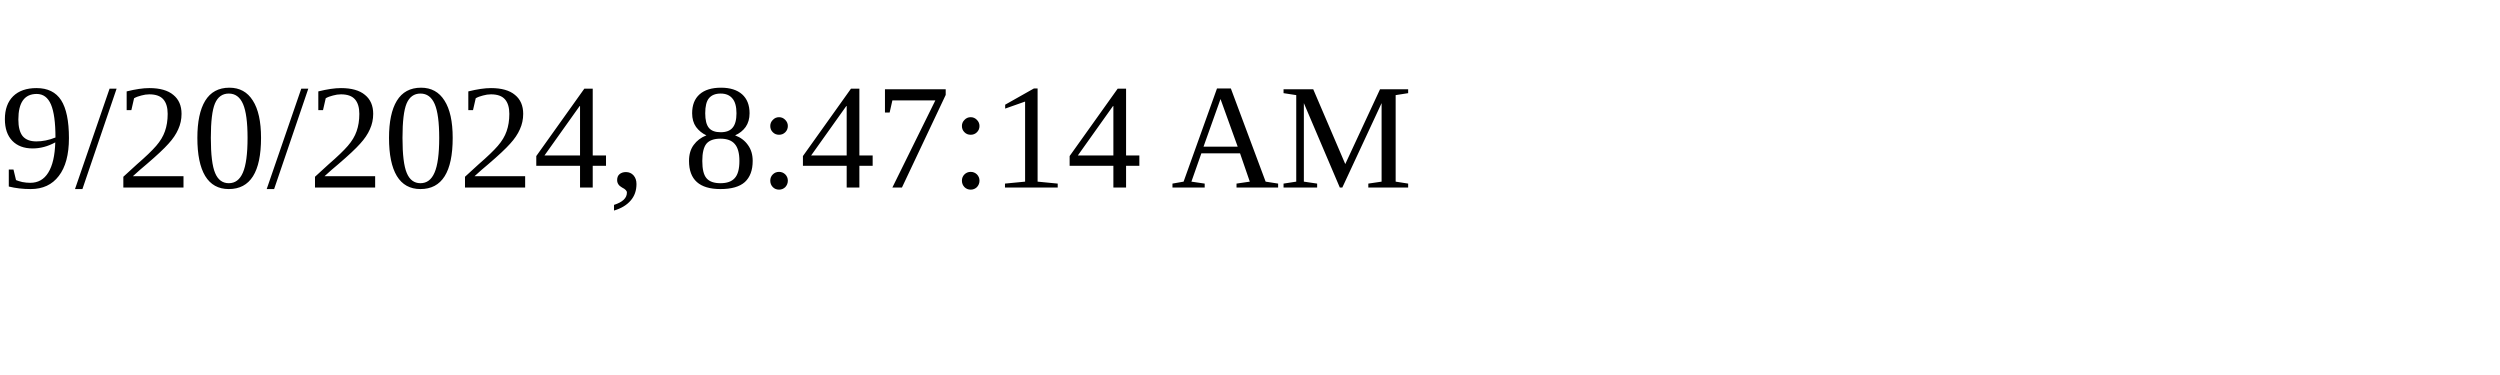
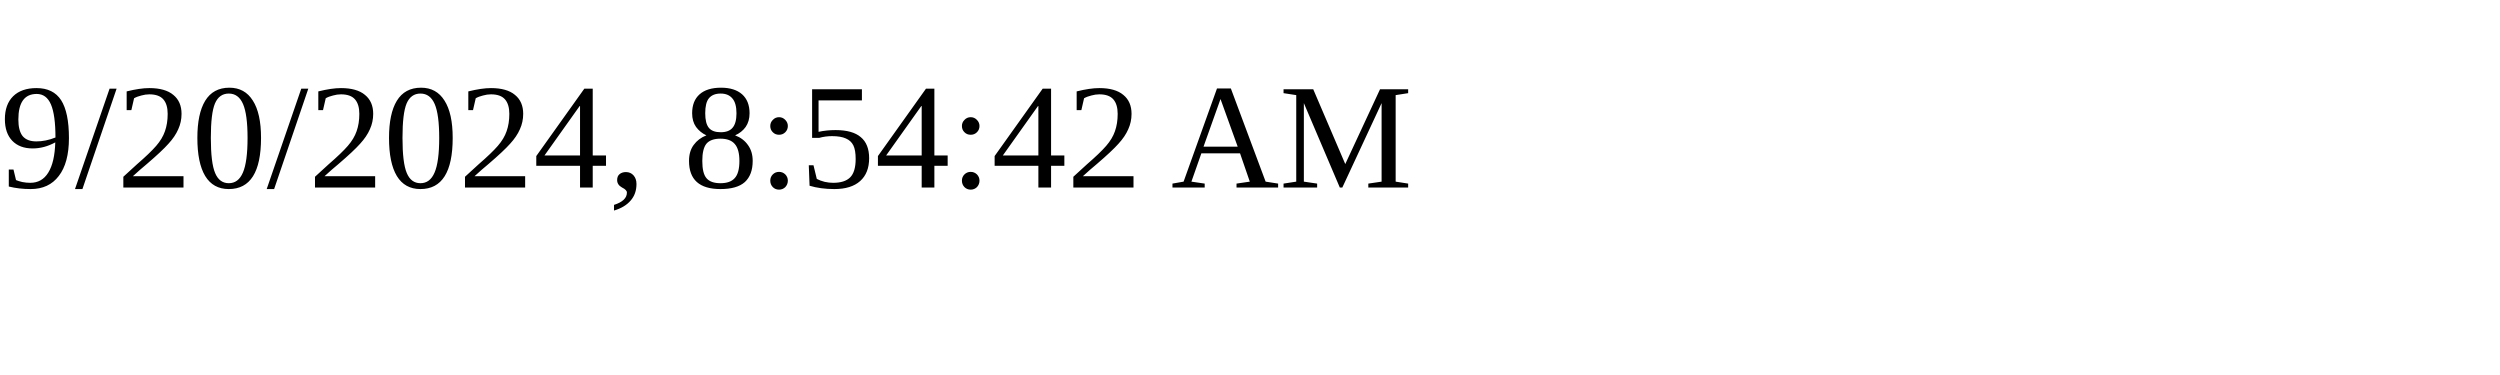
<svg xmlns="http://www.w3.org/2000/svg" height="30" width="200">
-   <text x="0" y="15">9/20/2024, 8:47:14 AM</text>
+   <text x="0" y="15">9/20/2024, 8:54:42 AM</text>
</svg>
